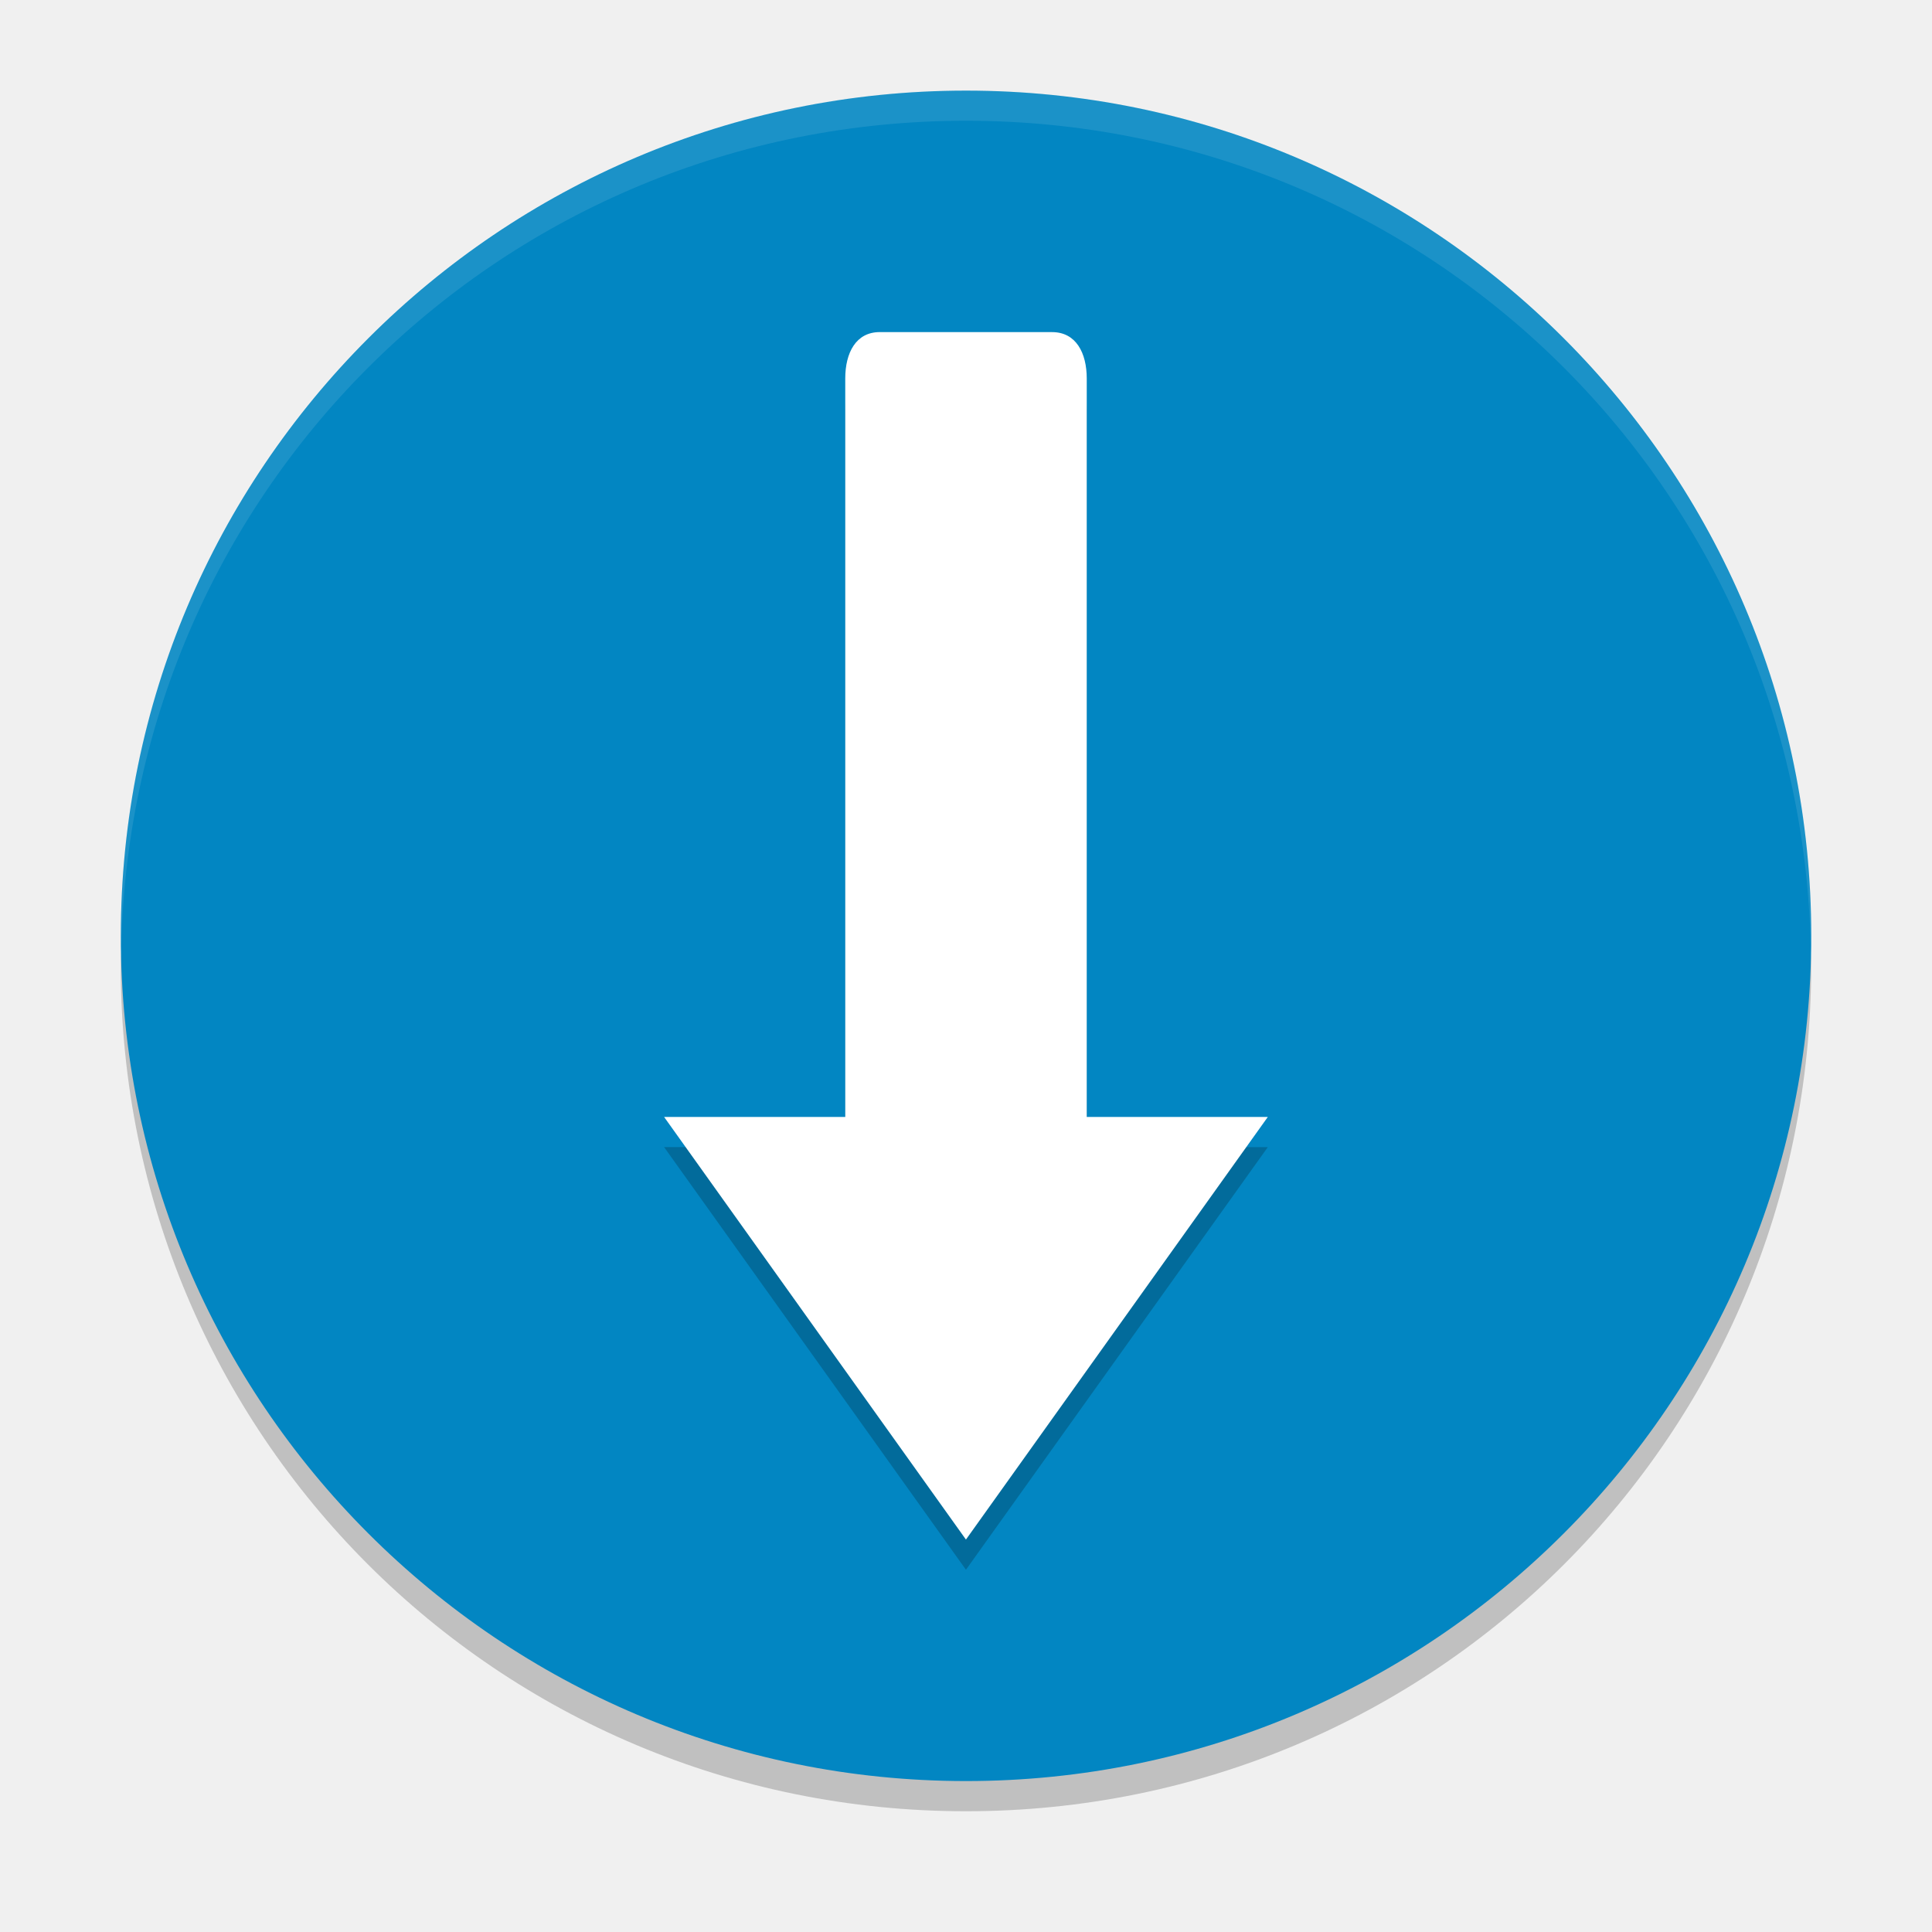
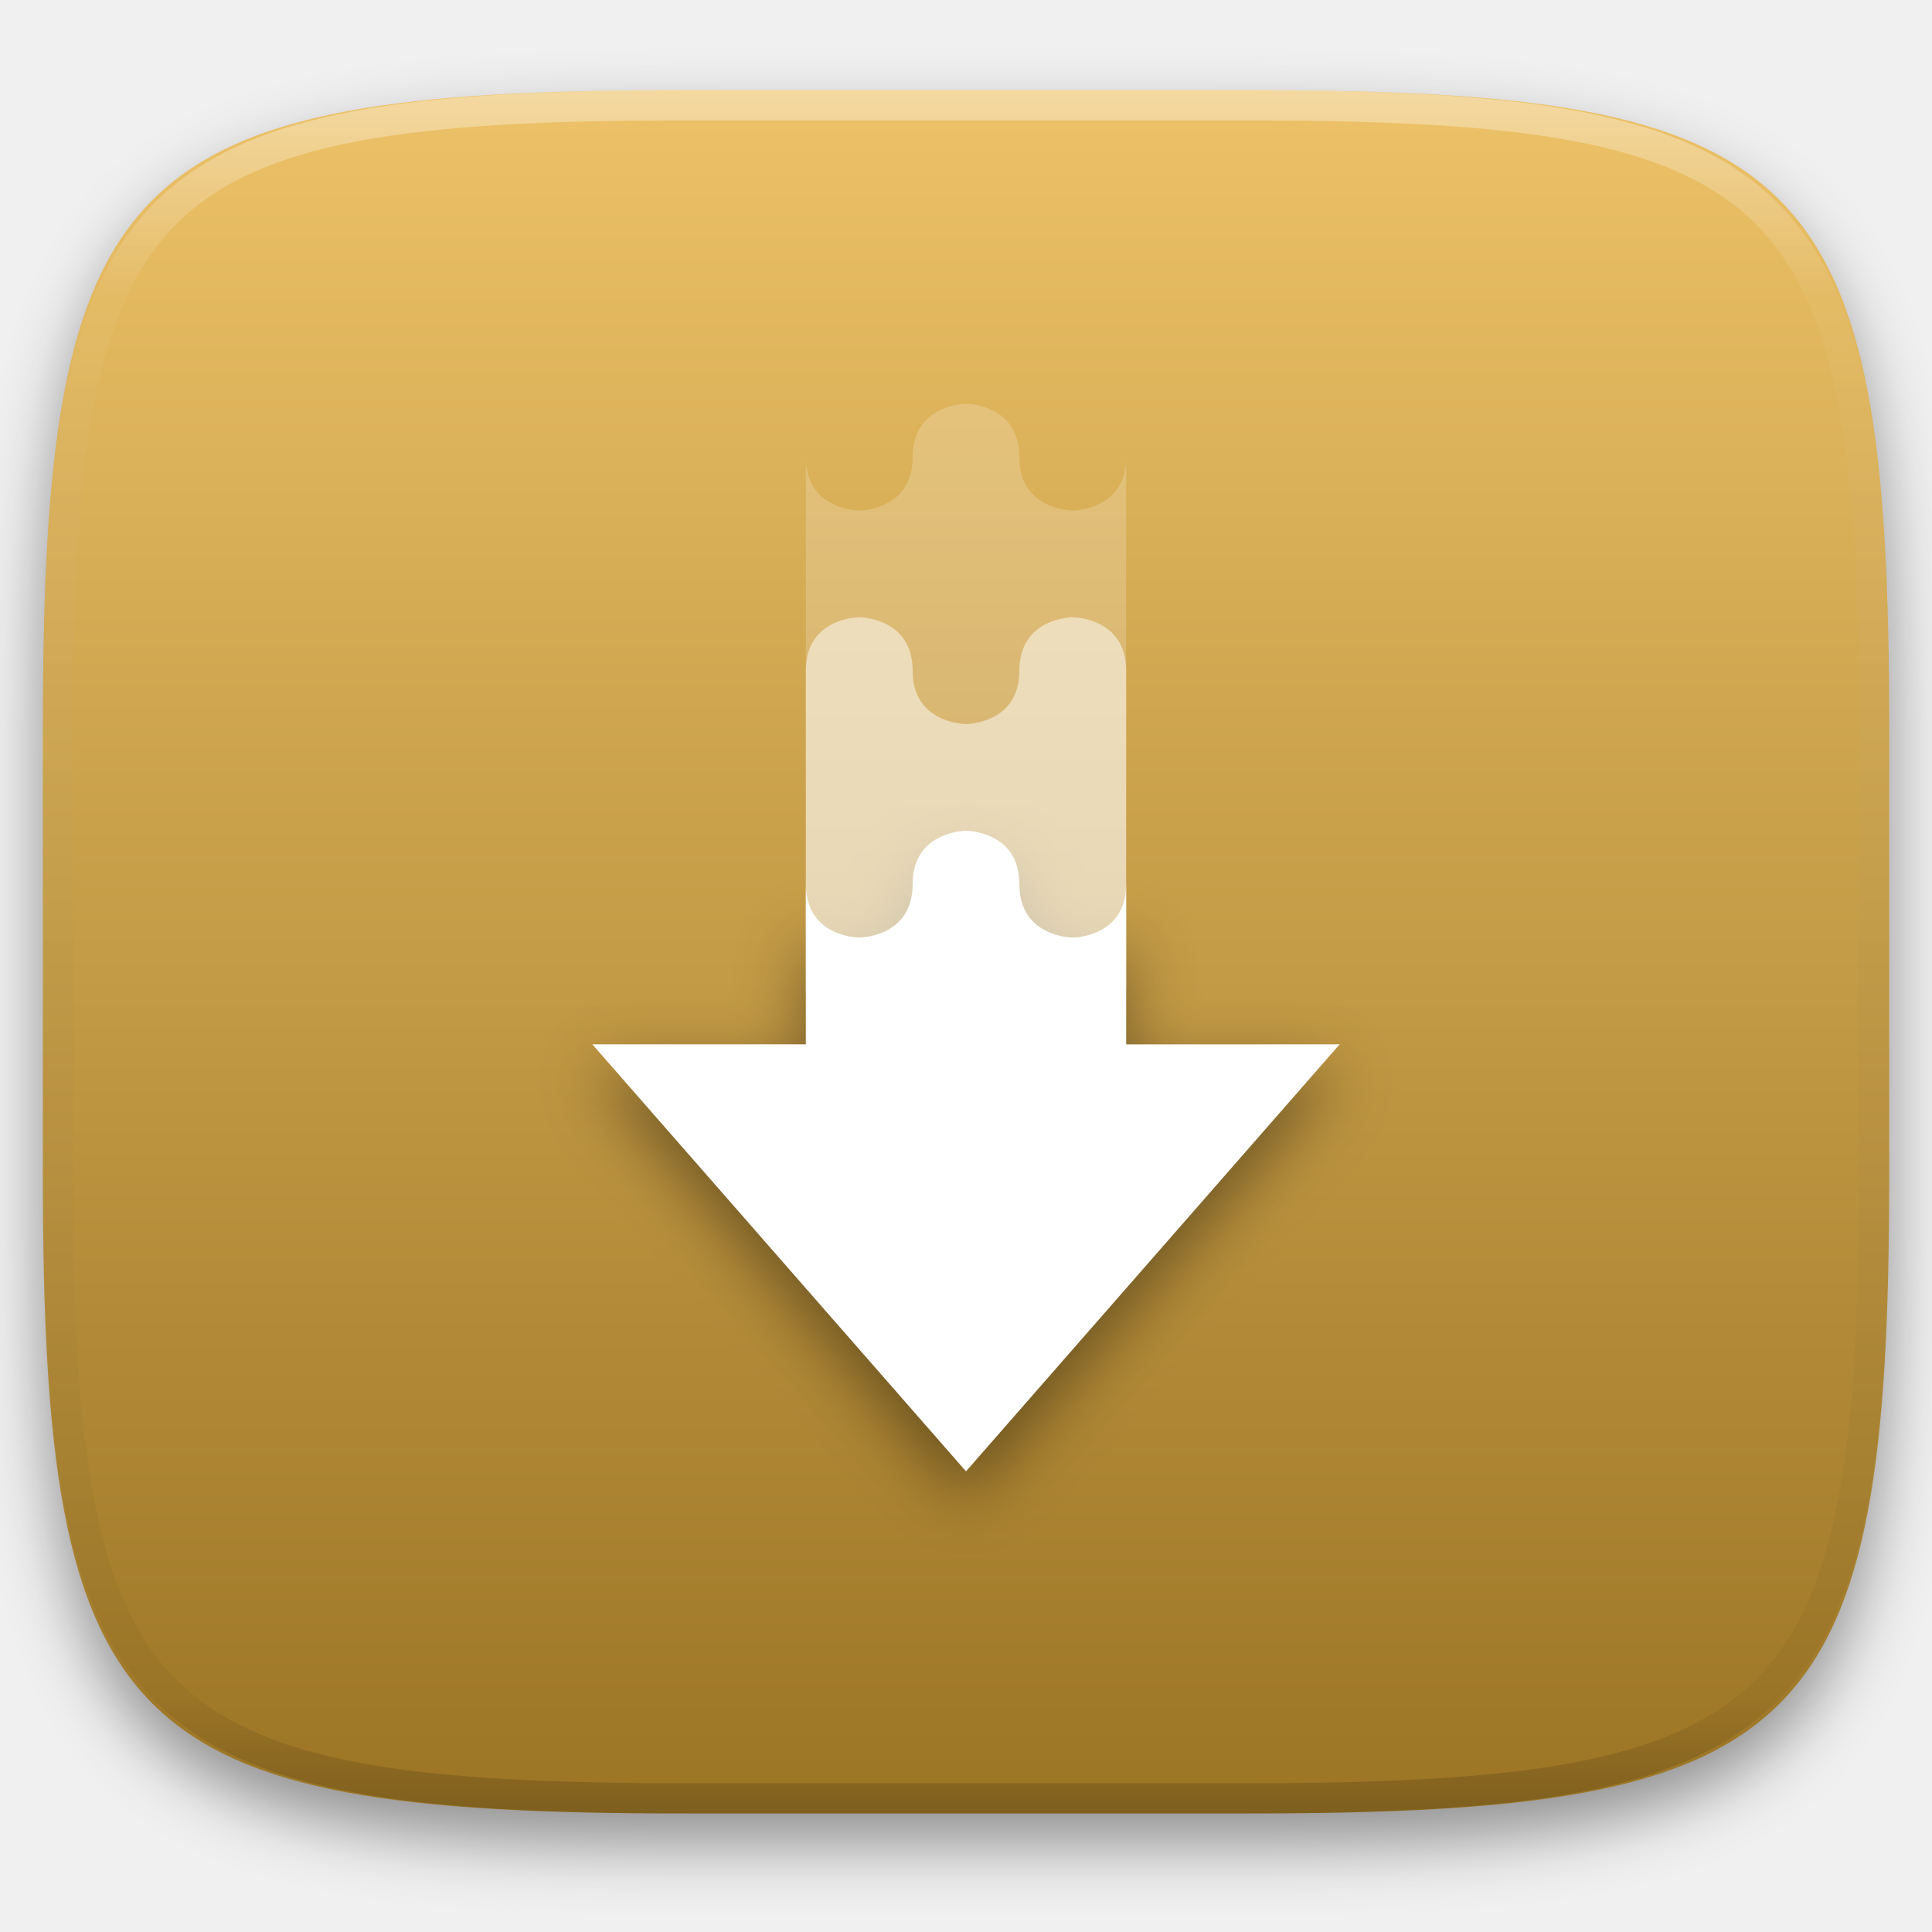
- <svg xmlns="http://www.w3.org/2000/svg" width="64" height="64" version="1">
-   <path style="opacity:0.2" d="m 4.051,31.001 c -0.012,0.334 -0.051,0.662 -0.051,1 C 4,47.512 16.488,60 31.999,60 47.511,60 59.998,47.512 59.998,32.001 c 0,-0.338 -0.039,-0.665 -0.051,-1 -0.528,15.042 -12.776,26.999 -27.949,26.999 -15.174,0 -27.421,-11.958 -27.949,-26.999 z" />
-   <rect style="fill:#0286c2" width="55.998" height="55.998" x="-59" y="-60" rx="27.999" ry="27.999" transform="matrix(0,-1,-1,0,0,0)" />
-   <path style="opacity:0.1;fill:#ffffff" d="M 32 3 C 16.488 3 4 15.488 4 31 C 4 31.114 4.011 31.224 4.018 31.336 C 4.369 16.135 16.711 4 32 4 C 47.289 4 59.631 16.135 59.982 31.336 C 59.989 31.224 60 31.113 60 31 C 60 15.488 47.512 3 32 3 z" />
-   <path style="opacity:0.2" d="M 29.143,12 C 28.353,12 28,12.687 28,13.539 l 0,24.46 -6.001,0 L 31.998,52 41.998,38 36,38 36,13.54 c 0,-0.851 -0.357,-1.538 -1.146,-1.538 z" />
-   <path style="fill:#ffffff" d="M 29.143,11.001 C 28.353,11.001 28,11.687 28,12.54 l 0,24.46 -6.001,0 L 31.998,51 41.998,37 36,37 36,12.54 C 36,11.689 35.643,11.002 34.854,11.002 Z" />
+ <svg xmlns="http://www.w3.org/2000/svg" style="isolation:isolate" viewBox="0 0 256 256" width="256" height="256">
+   <defs>
+     <filter id="ogK2DDMLgkhxv8yl8b7S7Gwh3tq1jtD6" x="-200%" y="-200%" width="400%" height="400%" filterUnits="objectBoundingBox" color-interpolation-filters="sRGB">
+       <feGaussianBlur in="SourceGraphic" stdDeviation="4.294" />
+       <feOffset dx="0" dy="4" result="pf_100_offsetBlur" />
+       <feFlood flood-color="#000000" flood-opacity="0.4" />
+       <feComposite in2="pf_100_offsetBlur" operator="in" result="pf_100_dropShadow" />
+       <feBlend in="SourceGraphic" in2="pf_100_dropShadow" mode="normal" />
+     </filter>
+   </defs>
+   <g filter="url(#ogK2DDMLgkhxv8yl8b7S7Gwh3tq1jtD6)">
+     <linearGradient id="_lgradient_32" x1="0" y1="0" x2="-1.8369701987210297e-16" y2="1" gradientTransform="matrix(244.6483,0,0,228.3384,5.68,11.95)" gradientUnits="userSpaceOnUse">
+       <stop offset="0%" stop-opacity="1" style="stop-color:rgb(237,194,104)" />
+       <stop offset="100%" stop-opacity="1" style="stop-color:rgb(155,116,36)" />
+     </linearGradient>
+     <path d=" M 165.689 11.95 C 239.745 11.95 250.328 22.507 250.328 96.494 L 250.328 155.745 C 250.328 229.731 239.745 240.288 165.689 240.288 L 90.319 240.288 C 16.264 240.288 5.68 229.731 5.68 155.745 L 5.68 96.494 C 5.68 22.507 16.264 11.95 90.319 11.95 L 165.689 11.95 Z " id="shape" fill="url(#_lgradient_32)" />
+   </g>
+   <g opacity="0.4">
+     <linearGradient id="_lgradient_33" x1="0.517" y1="0" x2="0.517" y2="1" gradientTransform="matrix(244.65,0,0,228.34,5.68,11.95)" gradientUnits="userSpaceOnUse">
+       <stop offset="0%" stop-opacity="1" style="stop-color:rgb(255,255,255)" />
+       <stop offset="12.5%" stop-opacity="0.098" style="stop-color:rgb(255,255,255)" />
+       <stop offset="92.5%" stop-opacity="0.098" style="stop-color:rgb(0,0,0)" />
+       <stop offset="100%" stop-opacity="0.498" style="stop-color:rgb(0,0,0)" />
+     </linearGradient>
+     <path d=" M 165.068 11.951 C 169.396 11.941 173.724 11.991 178.052 12.089 C 181.927 12.167 185.803 12.315 189.678 12.541 C 193.131 12.737 196.583 13.022 200.026 13.395 C 203.085 13.73 206.144 14.181 209.174 14.741 C 211.889 15.243 214.574 15.881 217.22 16.657 C 219.62 17.355 221.971 18.219 224.243 19.241 C 226.358 20.184 228.384 21.304 230.302 22.591 C 232.142 23.829 233.863 25.244 235.437 26.806 C 237.001 28.378 238.417 30.088 239.656 31.925 C 240.945 33.841 242.066 35.865 243.02 37.967 C 244.043 40.247 244.909 42.585 245.617 44.972 C 246.394 47.615 247.034 50.297 247.535 53.009 C 248.096 56.035 248.548 59.081 248.883 62.136 C 249.257 65.575 249.542 69.014 249.739 72.462 C 249.965 76.323 250.112 80.194 250.201 84.055 C 250.289 88.378 250.339 92.701 250.329 97.014 L 250.329 155.226 C 250.339 159.549 250.289 163.862 250.201 168.185 C 250.112 172.056 249.965 175.917 249.739 179.778 C 249.542 183.226 249.257 186.675 248.883 190.104 C 248.548 193.159 248.096 196.215 247.535 199.241 C 247.034 201.943 246.394 204.625 245.617 207.268 C 244.909 209.655 244.043 212.003 243.02 214.273 C 242.066 216.385 240.945 218.399 239.656 220.315 C 238.417 222.152 237.001 223.872 235.437 225.434 C 233.863 226.996 232.142 228.411 230.302 229.649 C 228.384 230.936 226.358 232.056 224.243 232.999 C 221.971 234.021 219.62 234.885 217.22 235.593 C 214.574 236.369 211.889 237.007 209.174 237.499 C 206.144 238.068 203.085 238.51 200.026 238.845 C 196.583 239.218 193.131 239.503 189.678 239.699 C 185.803 239.925 181.927 240.073 178.052 240.161 C 173.724 240.249 169.396 240.299 165.068 240.289 L 90.942 240.289 C 86.614 240.299 82.286 240.249 77.958 240.161 C 74.083 240.073 70.207 239.925 66.332 239.699 C 62.879 239.503 59.427 239.218 55.984 238.845 C 52.925 238.51 49.866 238.068 46.836 237.499 C 44.121 237.007 41.436 236.369 38.79 235.593 C 36.39 234.885 34.039 234.021 31.767 232.999 C 29.652 232.056 27.626 230.936 25.708 229.649 C 23.868 228.411 22.147 226.996 20.573 225.434 C 19.009 223.872 17.593 222.152 16.354 220.315 C 15.065 218.399 13.944 216.385 12.99 214.273 C 11.967 212.003 11.101 209.655 10.393 207.268 C 9.616 204.625 8.976 201.943 8.475 199.241 C 7.914 196.215 7.462 193.159 7.127 190.104 C 6.753 186.675 6.468 183.226 6.271 179.778 C 6.045 175.917 5.898 172.056 5.809 168.185 C 5.721 163.862 5.671 159.549 5.681 155.226 L 5.681 97.014 C 5.671 92.701 5.721 88.378 5.809 84.055 C 5.898 80.194 6.045 76.323 6.271 72.462 C 6.468 69.014 6.753 65.575 7.127 62.136 C 7.462 59.081 7.914 56.035 8.475 53.009 C 8.976 50.297 9.616 47.615 10.393 44.972 C 11.101 42.585 11.967 40.247 12.99 37.967 C 13.944 35.865 15.065 33.841 16.354 31.925 C 17.593 30.088 19.009 28.378 20.573 26.806 C 22.147 25.244 23.868 23.829 25.708 22.591 C 27.626 21.304 29.652 20.184 31.767 19.241 C 34.039 18.219 36.39 17.355 38.79 16.657 C 41.436 15.881 44.121 15.243 46.836 14.741 C 49.866 14.181 52.925 13.73 55.984 13.395 C 59.427 13.022 62.879 12.737 66.332 12.541 C 70.207 12.315 74.083 12.167 77.958 12.089 C 82.286 11.991 86.614 11.941 90.942 11.951 L 165.068 11.951 Z  M 165.078 15.96 C 169.376 15.95 173.675 15.999 177.973 16.087 C 181.8 16.176 185.626 16.323 189.452 16.539 C 192.836 16.736 196.219 17.011 199.583 17.384 C 202.554 17.699 205.515 18.131 208.446 18.681 C 211.023 19.153 213.58 19.762 216.099 20.499 C 218.322 21.147 220.495 21.953 222.6 22.896 C 224.509 23.751 226.338 24.763 228.069 25.922 C 229.692 27.013 231.207 28.26 232.594 29.646 C 233.981 31.031 235.23 32.544 236.332 34.165 C 237.492 35.894 238.506 37.712 239.361 39.608 C 240.306 41.72 241.112 43.892 241.761 46.102 C 242.509 48.617 243.109 51.162 243.591 53.736 C 244.132 56.664 244.565 59.611 244.889 62.578 C 245.263 65.938 245.539 69.308 245.735 72.688 C 245.952 76.51 246.109 80.322 246.188 84.144 C 246.276 88.437 246.325 92.721 246.325 97.014 C 246.325 97.014 246.325 97.014 246.325 97.014 L 246.325 155.226 C 246.325 155.226 246.325 155.226 246.325 155.226 C 246.325 159.519 246.276 163.803 246.188 168.096 C 246.109 171.918 245.952 175.74 245.735 179.552 C 245.539 182.932 245.263 186.302 244.889 189.672 C 244.565 192.629 244.132 195.576 243.591 198.504 C 243.109 201.078 242.509 203.623 241.761 206.138 C 241.112 208.358 240.306 210.52 239.361 212.632 C 238.506 214.528 237.492 216.356 236.332 218.075 C 235.23 219.706 233.981 221.219 232.594 222.604 C 231.207 223.98 229.692 225.227 228.069 226.318 C 226.338 227.477 224.509 228.489 222.6 229.344 C 220.495 230.297 218.322 231.093 216.099 231.741 C 213.58 232.478 211.023 233.087 208.446 233.559 C 205.515 234.109 202.554 234.541 199.583 234.865 C 196.219 235.229 192.836 235.514 189.452 235.701 C 185.626 235.917 181.8 236.074 177.973 236.153 C 173.675 236.251 169.376 236.29 165.078 236.29 C 165.078 236.29 165.078 236.29 165.068 236.29 L 90.942 236.29 C 90.932 236.29 90.932 236.29 90.932 236.29 C 86.634 236.29 82.335 236.251 78.037 236.153 C 74.21 236.074 70.384 235.917 66.558 235.701 C 63.174 235.514 59.791 235.229 56.427 234.865 C 53.456 234.541 50.495 234.109 47.564 233.559 C 44.987 233.087 42.43 232.478 39.911 231.741 C 37.688 231.093 35.515 230.297 33.41 229.344 C 31.501 228.489 29.672 227.477 27.941 226.318 C 26.318 225.227 24.803 223.98 23.416 222.604 C 22.029 221.219 20.78 219.706 19.678 218.075 C 18.518 216.356 17.504 214.528 16.649 212.632 C 15.704 210.52 14.898 208.358 14.249 206.138 C 13.501 203.623 12.901 201.078 12.419 198.504 C 11.878 195.576 11.445 192.629 11.121 189.672 C 10.747 186.302 10.472 182.932 10.275 179.552 C 10.058 175.74 9.901 171.918 9.822 168.096 C 9.734 163.803 9.685 159.519 9.685 155.226 C 9.685 155.226 9.685 155.226 9.685 155.226 L 9.685 97.014 C 9.685 97.014 9.685 97.014 9.685 97.014 C 9.685 92.721 9.734 88.437 9.822 84.144 C 9.901 80.322 10.058 76.51 10.275 72.688 C 10.472 69.308 10.747 65.938 11.121 62.578 C 11.445 59.611 11.878 56.664 12.419 53.736 C 12.901 51.162 13.501 48.617 14.249 46.102 C 14.898 43.892 15.704 41.72 16.649 39.608 C 17.504 37.712 18.518 35.894 19.678 34.165 C 20.78 32.544 22.029 31.031 23.416 29.646 C 24.803 28.26 26.318 27.013 27.941 25.922 C 29.672 24.763 31.501 23.751 33.41 22.896 C 35.515 21.953 37.688 21.147 39.911 20.499 C 42.43 19.762 44.987 19.153 47.564 18.681 C 50.495 18.131 53.456 17.699 56.427 17.384 C 59.791 17.011 63.174 16.736 66.558 16.539 C 70.384 16.323 74.21 16.176 78.037 16.087 C 82.335 15.999 86.634 15.95 90.932 15.96 C 90.932 15.96 90.932 15.96 90.942 15.96 L 165.068 15.96 C 165.078 15.96 165.078 15.96 165.078 15.96 Z " fill-rule="evenodd" id="highlight" fill="url(#_lgradient_33)" />
+   </g>
+   <defs>
+     <filter id="s1fGp9OPx30H9mGeUnSLxZdjSIV17AKD" x="-200%" y="-200%" width="400%" height="400%" filterUnits="objectBoundingBox" color-interpolation-filters="sRGB">
+       <feGaussianBlur stdDeviation="4.294" />
+     </filter>
+   </defs>
+   <g opacity="0.4" filter="url(#s1fGp9OPx30H9mGeUnSLxZdjSIV17AKD)">
+     <path d=" M 78.488 141.915 L 128 198.5 L 177.512 141.915 L 149.22 141.921 L 149.22 120.695 C 149.22 127.768 142.146 127.768 142.146 127.768 C 142.146 127.768 135.073 127.768 135.073 120.695 C 135.073 113.622 128 113.622 128 113.622 C 128 113.622 120.927 113.622 120.927 120.695 C 120.927 127.768 113.854 127.768 113.854 127.768 C 113.854 127.768 106.78 127.768 106.78 120.689 L 106.78 141.915 L 78.488 141.915 Z " id="Path" fill="rgb(0,0,0)" />
+   </g>
+   <path d=" M 78.488 138.378 L 128 194.963 L 177.512 138.378 L 149.22 138.384 L 149.22 117.158 C 149.22 124.232 142.146 124.232 142.146 124.232 C 142.146 124.232 135.073 124.232 135.073 117.158 C 135.073 110.085 128 110.085 128 110.085 C 128 110.085 120.927 110.085 120.927 117.158 C 120.927 124.232 113.854 124.232 113.854 124.232 C 113.854 124.232 106.78 124.232 106.78 117.152 L 106.78 138.378 L 78.488 138.378 Z " id="Path" fill="rgb(255,255,255)" />
+   <g opacity="0.2">
+     <path d=" M 128 53.5 C 128 53.5 120.927 53.5 120.927 60.573 C 120.927 67.646 113.854 67.646 113.854 67.646 C 113.854 67.646 106.78 67.652 106.78 60.573 L 106.78 159.598 L 149.22 159.598 L 149.22 60.573 C 149.22 67.646 142.146 67.646 142.146 67.646 C 142.146 67.646 135.073 67.646 135.073 60.573 C 135.073 53.5 128 53.5 128 53.5 Z " id="Path" fill="rgb(255,255,255)" />
+   </g>
+   <g opacity="0.5">
+     <path d=" M 113.854 81.793 C 113.854 81.793 106.78 81.787 106.78 88.866 L 106.78 131.305 L 149.22 131.305 L 149.22 88.866 C 149.22 81.793 142.146 81.793 142.146 81.793 C 142.146 81.793 135.073 81.793 135.073 88.866 C 135.073 95.939 128 95.939 128 95.939 C 128 95.939 120.927 95.939 120.927 88.866 C 120.927 81.793 113.854 81.793 113.854 81.793 Z " id="Path" fill="rgb(255,255,255)" />
+   </g>
</svg>
